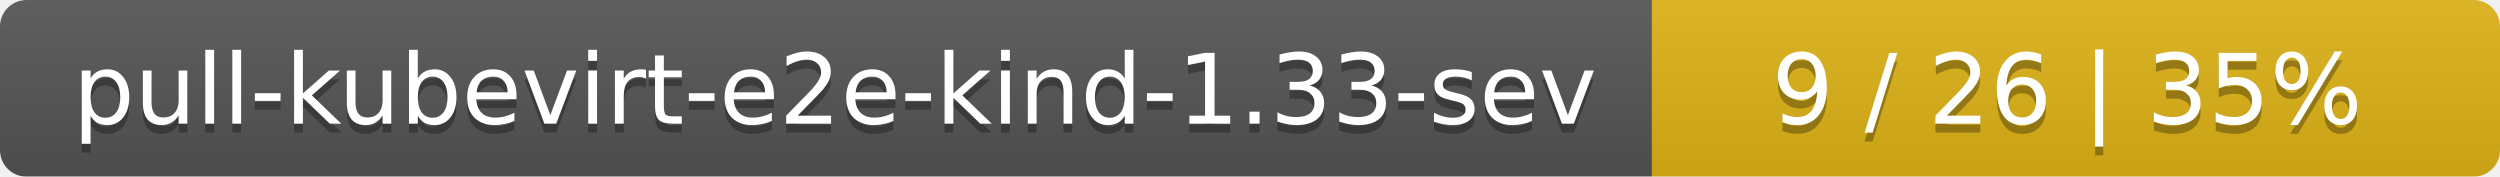
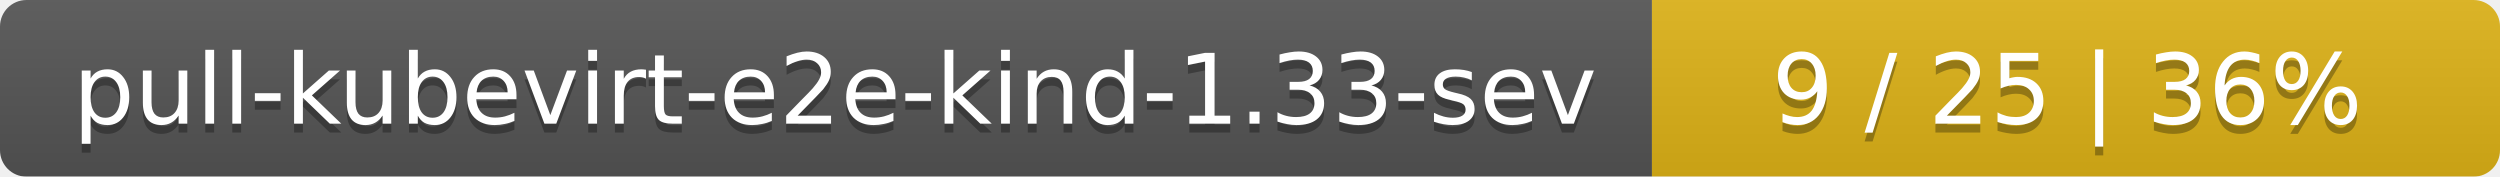
<svg xmlns="http://www.w3.org/2000/svg" width="283" height="20">
  <linearGradient id="smooth" x2="0" y2="100%">
    <stop offset="0" stop-color="#bbb" stop-opacity=".1" />
    <stop offset="1" stop-opacity=".1" />
  </linearGradient>
  <mask id="round">
    <rect width="283" height="20" rx="3" fill="#fff" />
  </mask>
  <g mask="url(#round)">
    <rect width="187" height="20" fill="#555" />
    <rect x="187" width="96" height="20" fill="#dfb317" />
    <rect width="283" height="20" fill="url(#smooth)" />
  </g>
  <g fill="#fff" text-anchor="middle" font-family="DejaVu Sans,Verdana,Geneva,sans-serif" font-size="11">
    <text x="94.5" y="15" fill="#010101" fill-opacity=".3">pull-kubevirt-e2e-kind-1.33-sev</text>
    <text x="94.5" y="14">pull-kubevirt-e2e-kind-1.33-sev</text>
-     <text x="234" y="15" fill="#010101" fill-opacity=".3">9 / 26    |    35%</text>
-     <text x="234" y="14">9 / 26    |    35%</text>
+     <text x="234" y="15" fill="#010101" fill-opacity=".3">9 / 25    |    36%</text>
+     <text x="234" y="14">9 / 25    |    36%</text>
  </g>
</svg>
